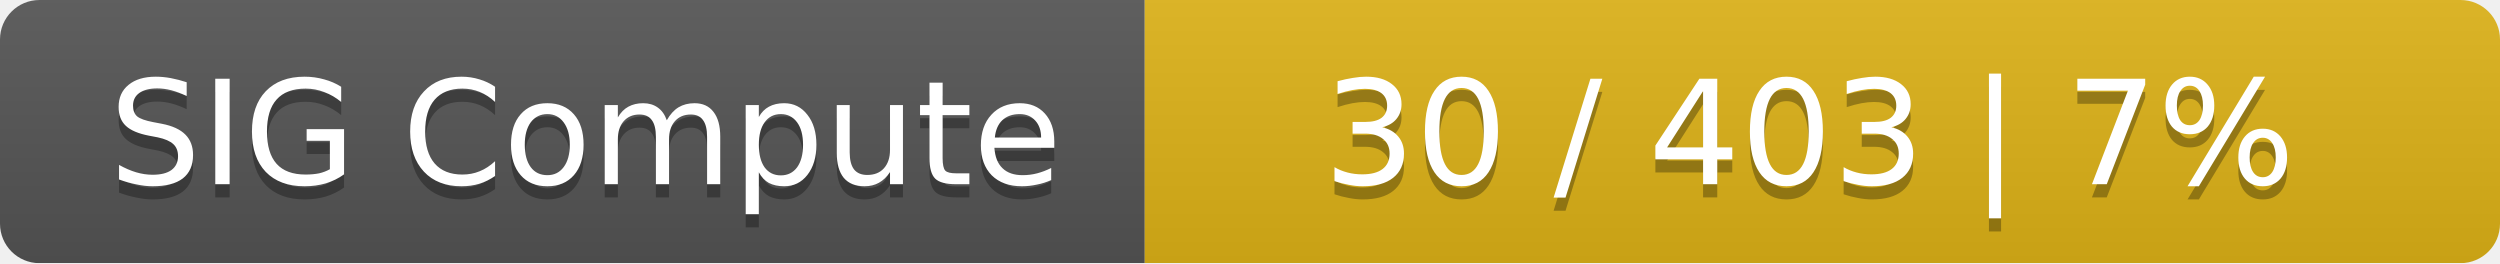
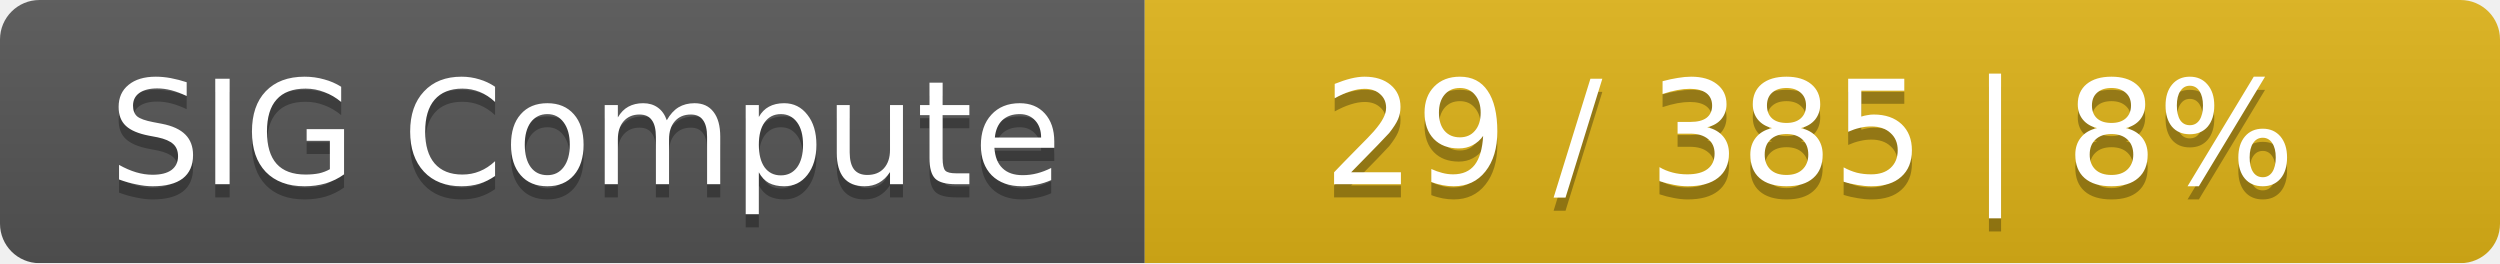
<svg xmlns="http://www.w3.org/2000/svg" width="190" height="20">
  <linearGradient id="smooth" x2="0" y2="100%">
    <stop offset="0" stop-color="#bbb" stop-opacity=".1" />
    <stop offset="1" stop-opacity=".1" />
  </linearGradient>
  <mask id="round">
    <rect width="190" height="20" rx="3" fill="#fff" />
  </mask>
  <g mask="url(#round)">
    <rect width="87" height="20" fill="#555" />
    <rect x="87" width="103" height="20" fill="#dfb317" />
    <rect width="190" height="20" fill="url(#smooth)" />
  </g>
  <g fill="#fff" text-anchor="middle" font-family="DejaVu Sans,Verdana,Geneva,sans-serif" font-size="11">
    <text x="44.5" y="15" fill="#010101" fill-opacity=".3">SIG Compute</text>
    <text x="44.5" y="14">SIG Compute</text>
-     <text x="137.5" y="15" fill="#010101" fill-opacity=".3">30 / 403    |    7%</text>
-     <text x="137.5" y="14">30 / 403    |    7%</text>
+     <text x="137.5" y="15" fill="#010101" fill-opacity=".3">29 / 385    |    8%</text>
+     <text x="137.5" y="14">29 / 385    |    8%</text>
  </g>
</svg>
